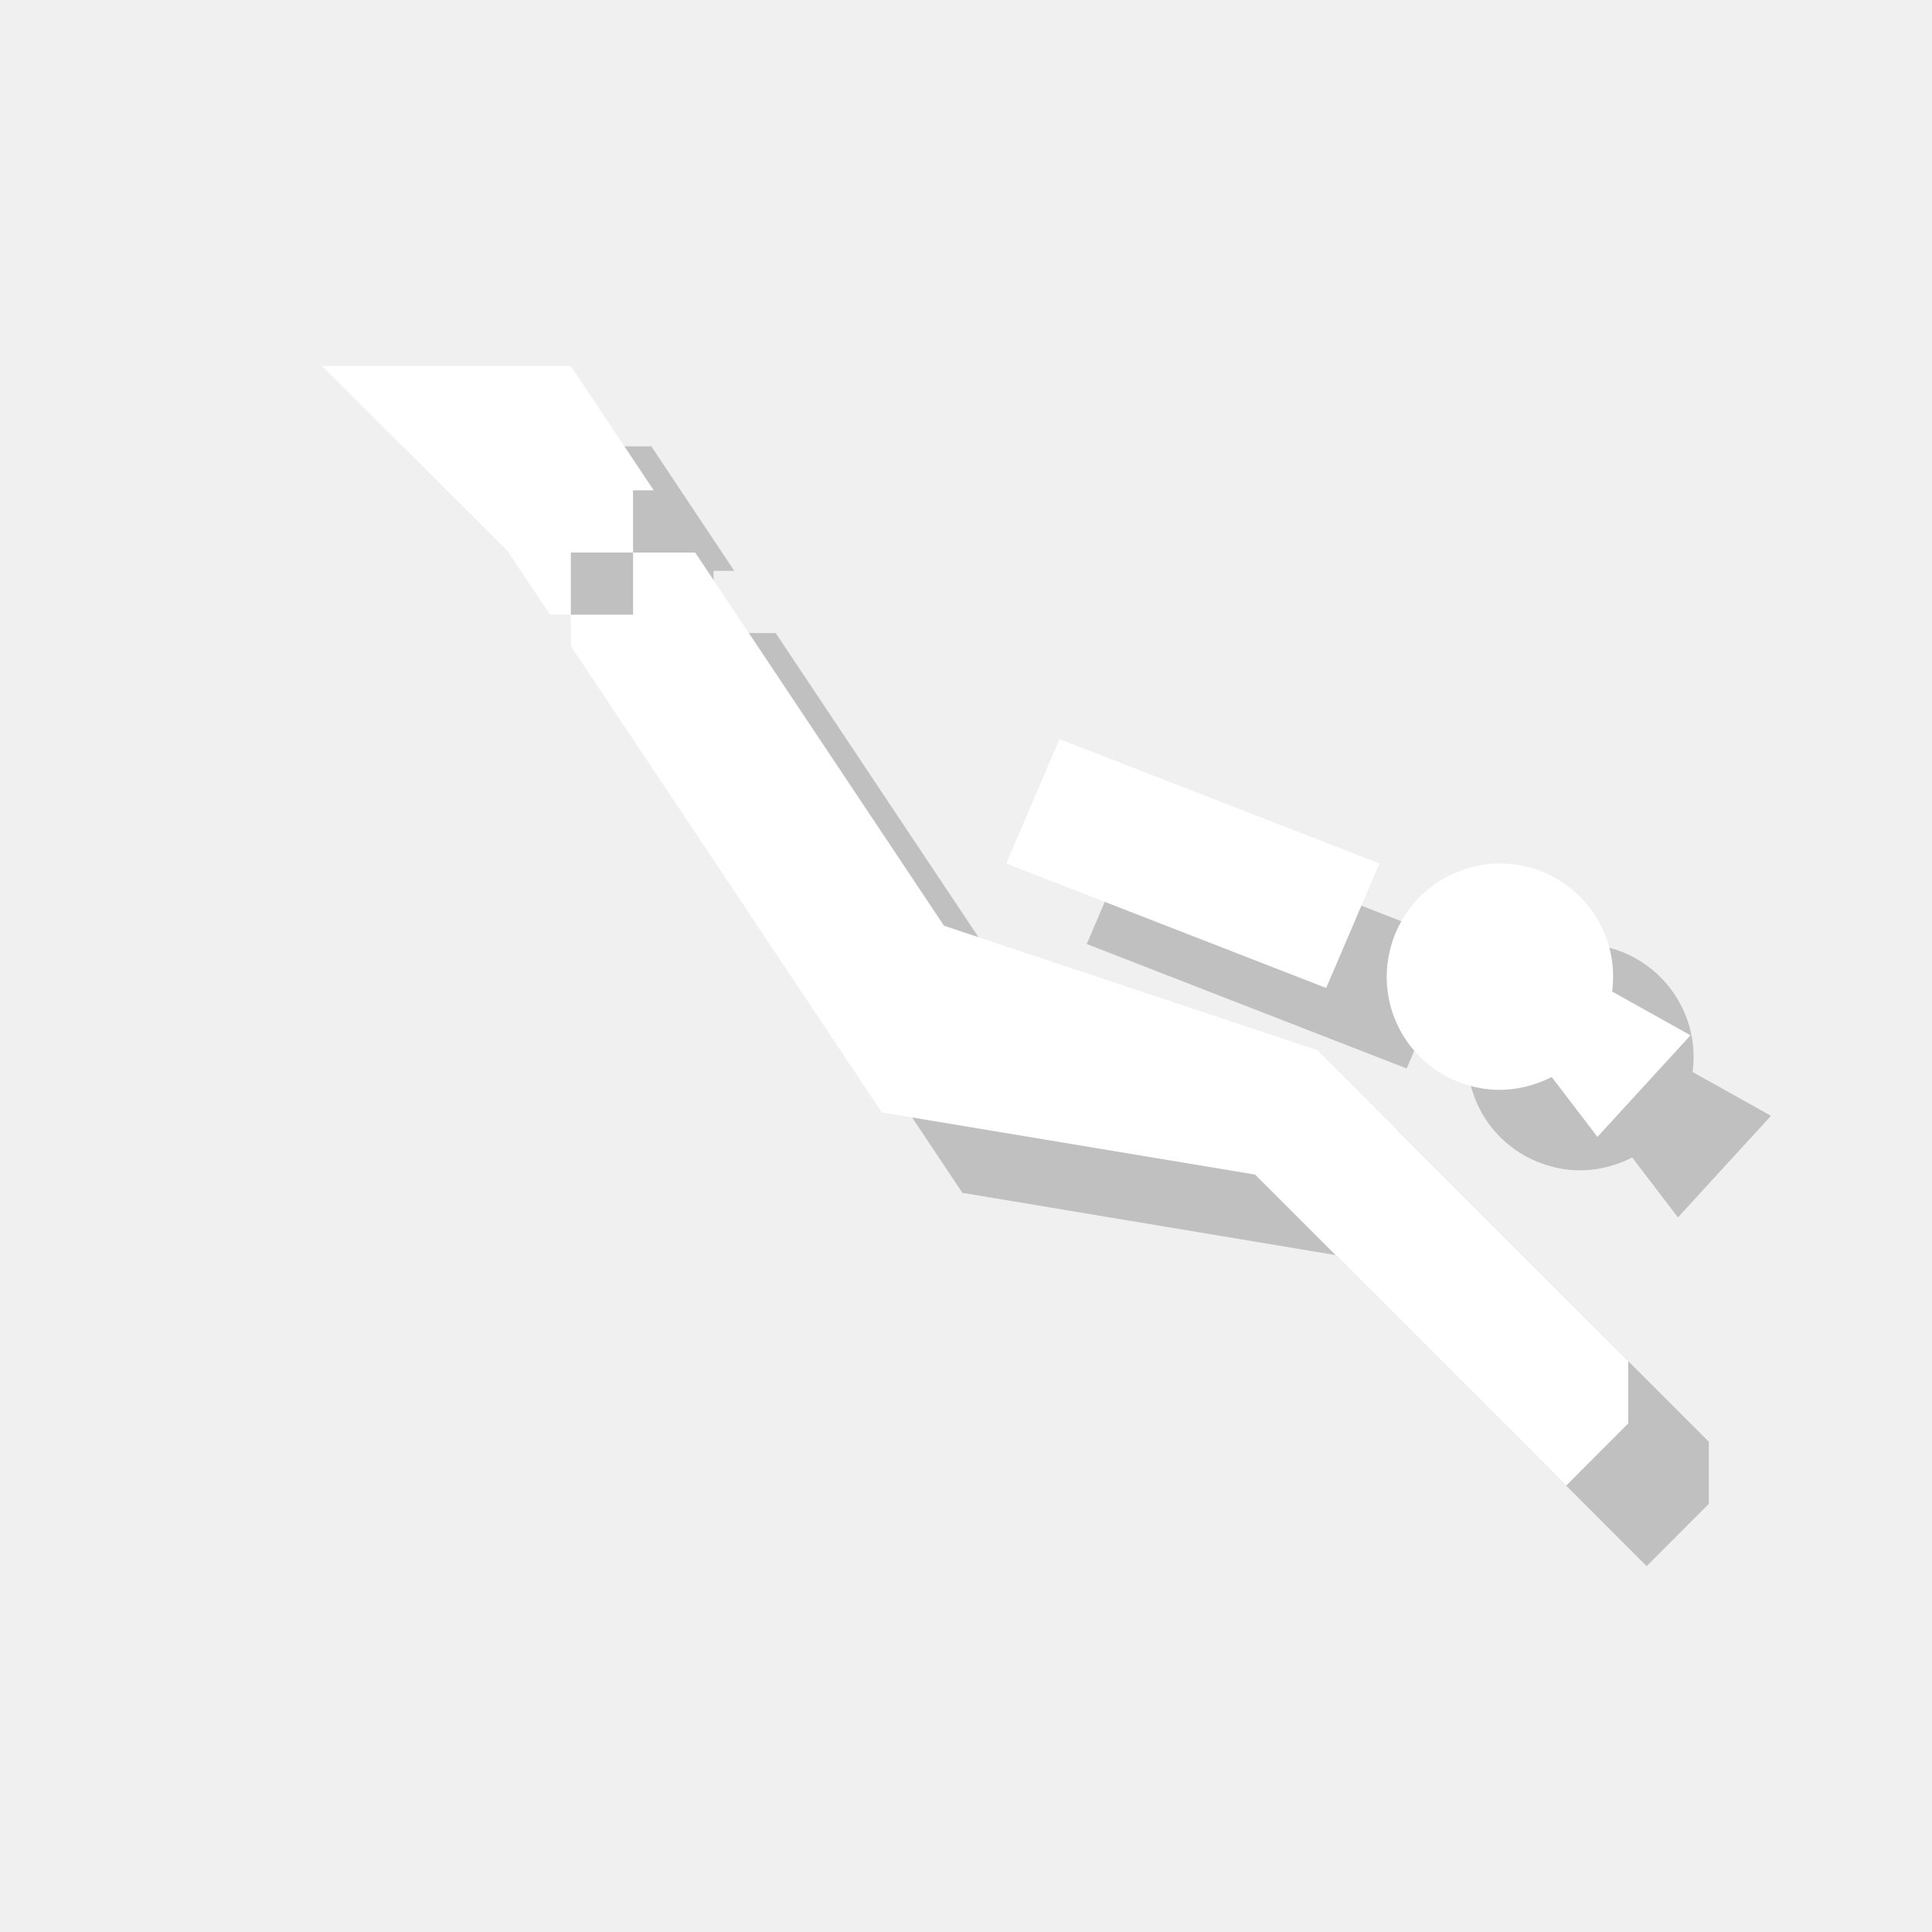
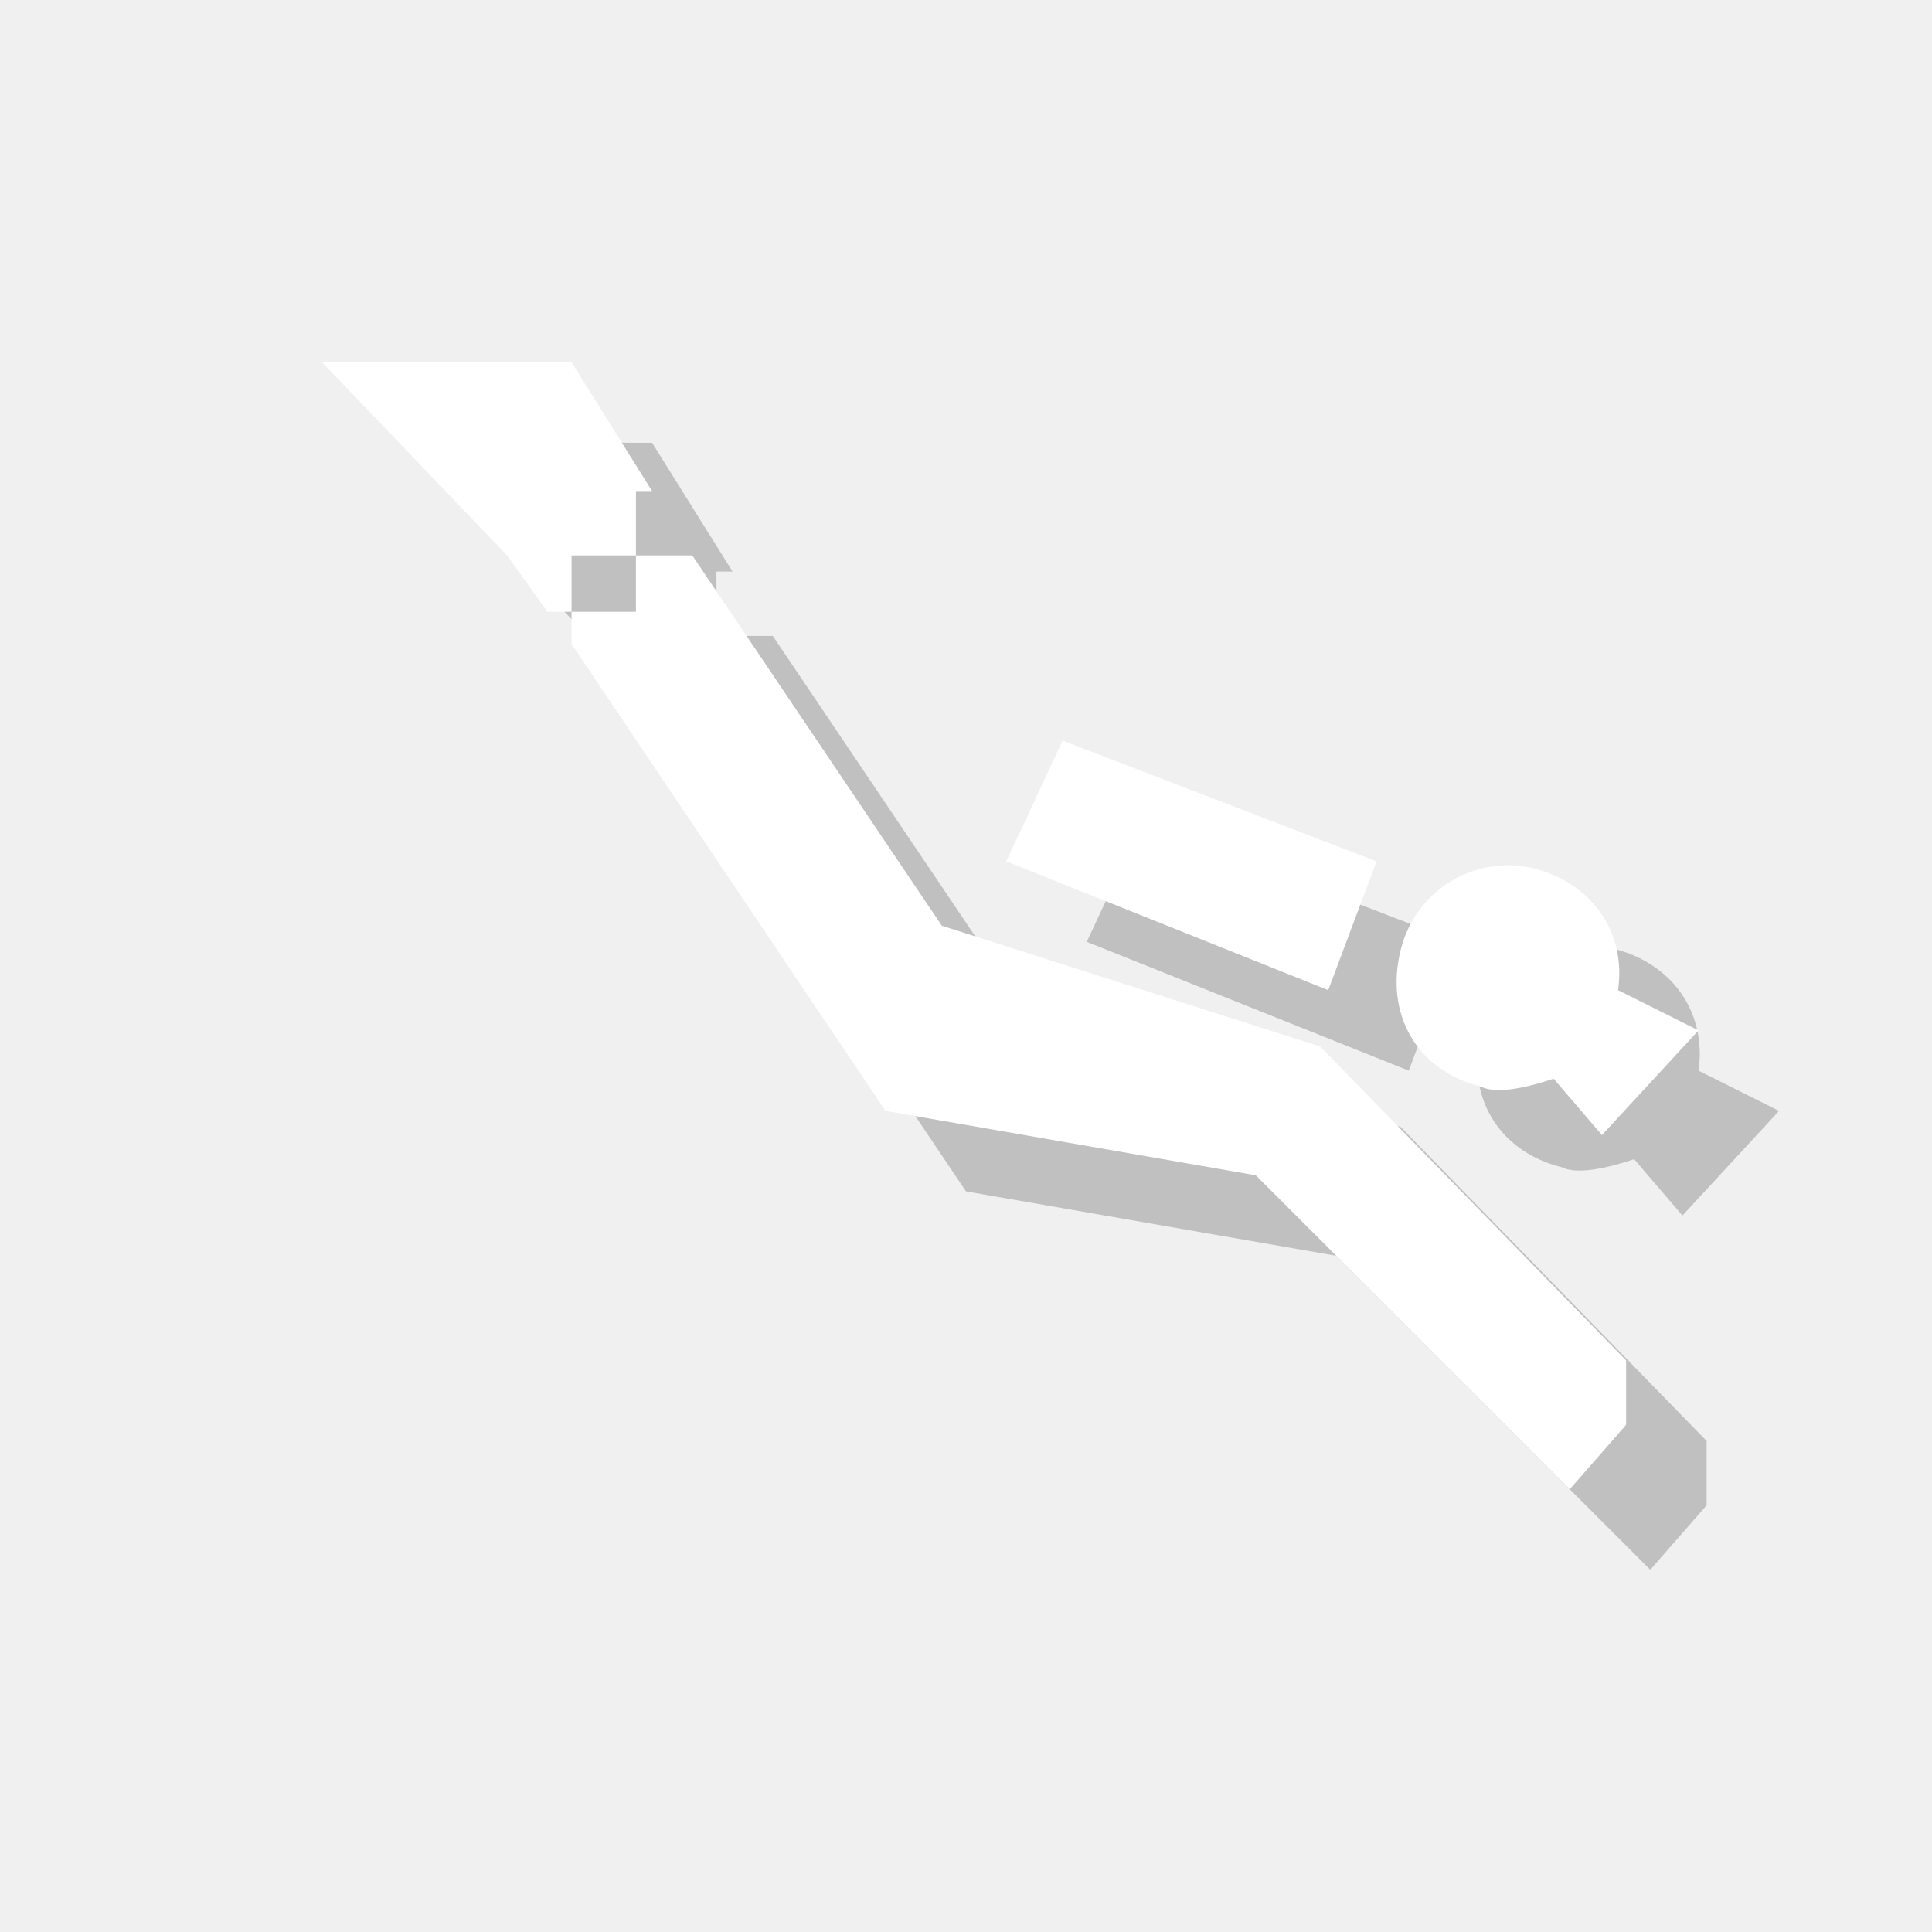
<svg xmlns="http://www.w3.org/2000/svg" version="1.1" x="0px" y="0px" viewBox="0 0 24 24" enable-background="new 0 0 24 24" xml:space="preserve">
  <g id="shadows">
    <g opacity="0.2">
-       <polygon points="8.091,7.864 8.864,7.864 8.864,7.091 9.121,7.091 8.091,5.545 5,5.545 7.318,7.864 7.833,8.636 8.091,8.636   " />
-       <polygon points="17.364,14.045 12.727,12.5 9.636,7.864 8.864,7.864 8.864,8.636 8.091,8.636 8.091,9.023 11.955,14.818     16.591,15.591 20.455,19.455 21.227,18.682 21.227,17.909   " />
-       <polygon points="14.162,10.182 18.136,11.727 17.474,13.273 13.5,11.727   " />
-       <path d="M20.276,14.379l0.568,0.744L22,13.861l-0.974-0.544c0.093-0.683-0.332-1.346-1.013-1.538    c-0.748-0.208-1.524,0.227-1.733,0.973c-0.213,0.753,0.226,1.525,0.973,1.733C19.609,14.589,19.97,14.534,20.276,14.379" />
-       <rect x="5" y="5.545" fill="none" width="17" height="13.909" />
+       <polygon points="8.1,7.9 8.9,7.9 8.9,7.1 9.1,7.1 8.1,5.5 5,5.5 7.3,7.9 7.8,8.6 8.1,8.6   " />
+       <polygon points="17.4,14 12.7,12.5 9.6,7.9 8.9,7.9 8.9,8.6 8.1,8.6 8.1,9 12,14.8 16.6,15.6 20.5,19.5 21.2,18.7 21.2,17.9   " />
+       <polygon points="14.2,10.2 18.1,11.7 17.5,13.3 13.5,11.7   " />
+       <path d="M20.3,14.4l0.6,0.7l1.2-1.3l-1-0.5c0.1-0.7-0.3-1.3-1-1.5c-0.7-0.2-1.5,0.2-1.7,1c-0.2,0.8,0.2,1.5,1,1.7    C19.6,14.6,20,14.5,20.3,14.4" />
+       <rect x="5" y="5.5" fill="none" width="17" height="13.9" />
    </g>
  </g>
  <g id="icons">
-     <polygon fill="#FFFFFF" points="7.091,6.864 7.864,6.864 7.864,6.091 8.121,6.091 7.091,4.546 4,4.546 6.318,6.864 6.833,7.636    7.091,7.636  " />
-     <polygon fill="#FFFFFF" points="16.364,13.046 11.727,11.5 8.636,6.864 7.864,6.864 7.864,7.636 7.091,7.636 7.091,8.023    10.955,13.819 15.591,14.591 19.455,18.455 20.227,17.682 20.227,16.909  " />
-     <polygon fill="#FFFFFF" points="13.162,9.182 17.136,10.727 16.474,12.273 12.5,10.727  " />
-     <path fill="#FFFFFF" d="M19.276,13.379l0.568,0.744L21,12.861l-0.974-0.544c0.093-0.683-0.332-1.346-1.013-1.538   c-0.748-0.208-1.524,0.227-1.733,0.973c-0.213,0.753,0.226,1.525,0.973,1.733C18.609,13.589,18.97,13.534,19.276,13.379" />
+     <polygon fill="#FFFFFF" points="7.1,6.9 7.9,6.9 7.9,6.1 8.1,6.1 7.1,4.5 4,4.5 6.3,6.9 6.8,7.6 7.1,7.6  " />
+     <polygon fill="#FFFFFF" points="16.4,13 11.7,11.5 8.6,6.9 7.9,6.9 7.9,7.6 7.1,7.6 7.1,8 11,13.8 15.6,14.6 19.5,18.5 20.2,17.7    20.2,16.9  " />
+     <polygon fill="#FFFFFF" points="13.2,9.2 17.1,10.7 16.5,12.3 12.5,10.7  " />
+     <path fill="#FFFFFF" d="M19.3,13.4l0.6,0.7l1.2-1.3l-1-0.5c0.1-0.7-0.3-1.3-1-1.5c-0.7-0.2-1.5,0.2-1.7,1c-0.2,0.8,0.2,1.5,1,1.7   C18.6,13.6,19,13.5,19.3,13.4" />
  </g>
</svg>
